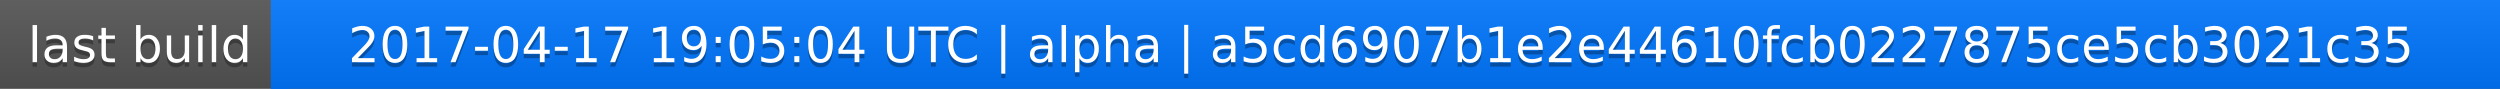
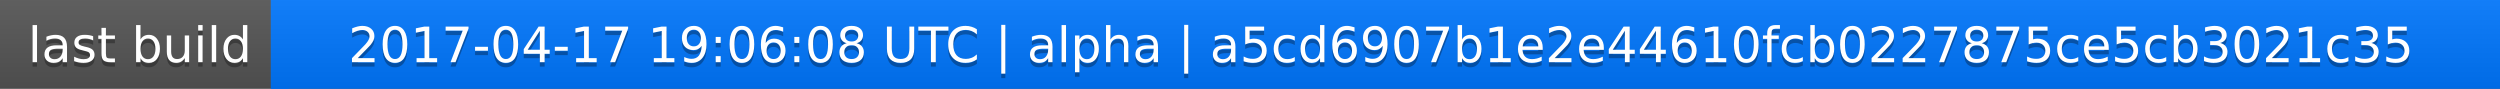
<svg xmlns="http://www.w3.org/2000/svg" width="563" height="20">
  <linearGradient id="a" x2="0" y2="100%">
    <stop offset="0" stop-color="#bbb" stop-opacity=".1" />
    <stop offset="1" stop-opacity=".1" />
  </linearGradient>
  <rect rx="0" width="563" height="20" fill="#555" />
  <rect rx="0" x="61" width="502" height="20" fill="#07f" />
  <path fill="#07f" d="M61 0h4v20h-4z" />
  <rect rx="0" width="563" height="20" fill="url(#a)" />
  <g fill="#fff" text-anchor="middle" font-family="DejaVu Sans,Verdana,Geneva,sans-serif" font-size="11">
    <text x="31.5" y="15" fill="#010101" fill-opacity=".3">last build</text>
    <text x="31.5" y="14">last build</text>
-     <text x="311" y="15" fill="#010101" fill-opacity=".3">2017-04-17 19:05:04 UTC | alpha | a5cd6907b1e2e44610fcb0227875ce5cb3021c35</text>
-     <text x="311" y="14">2017-04-17 19:05:04 UTC | alpha | a5cd6907b1e2e44610fcb0227875ce5cb3021c35</text>
+     <text x="311" y="15" fill="#010101" fill-opacity=".3">2017-04-17 19:06:08 UTC | alpha | a5cd6907b1e2e44610fcb0227875ce5cb3021c35</text>
+     <text x="311" y="14">2017-04-17 19:06:08 UTC | alpha | a5cd6907b1e2e44610fcb0227875ce5cb3021c35</text>
  </g>
</svg>
